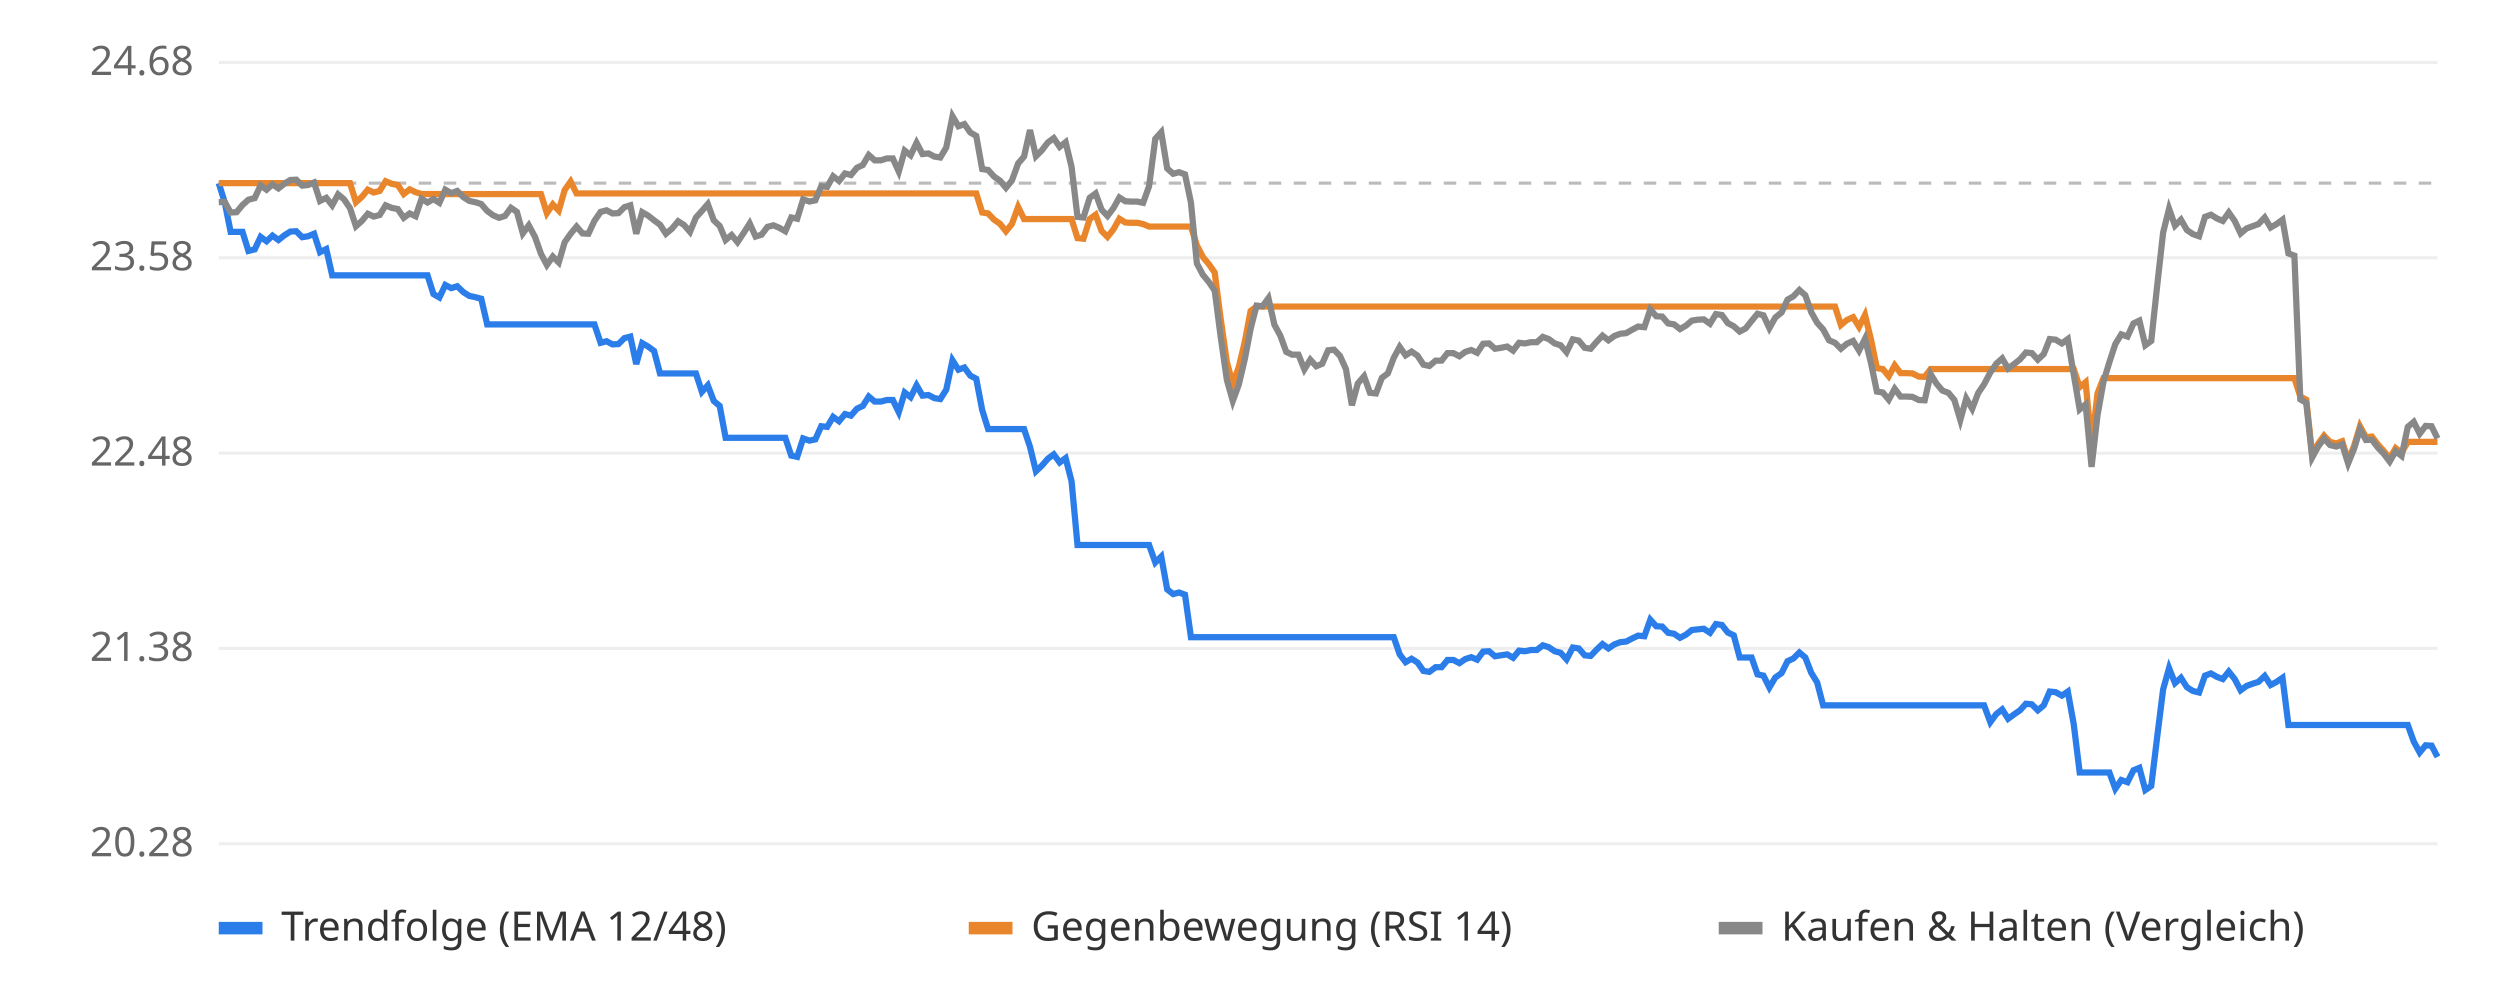
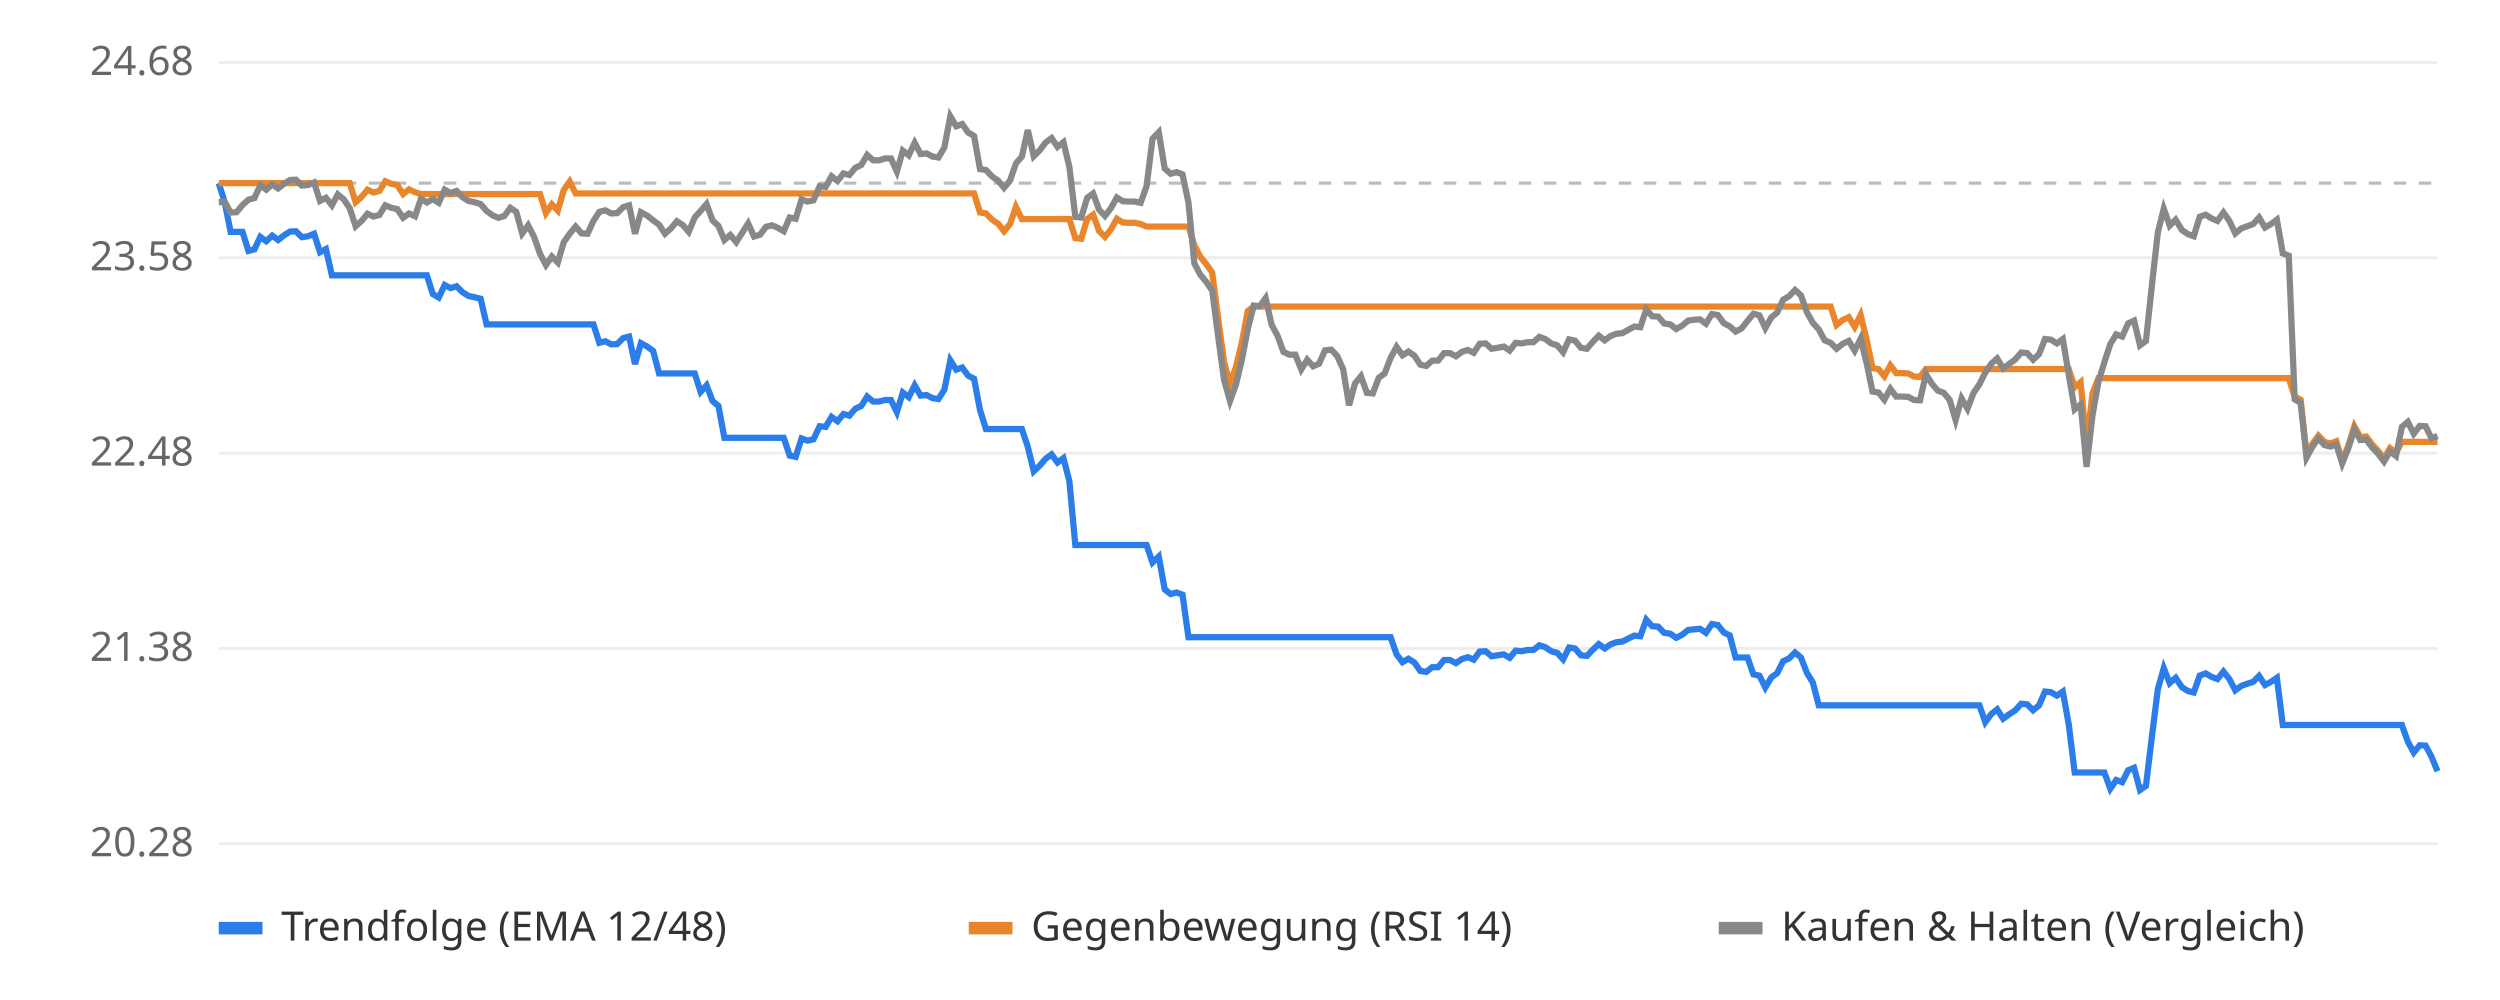
<svg xmlns="http://www.w3.org/2000/svg" viewBox="0 0 800 320" font-family="sans-serif" font-size="13">
  <rect width="800" height="320" fill="#ffffff" />
  <line x1="70" x2="780" y1="270.0" y2="270.0" stroke="#eeeeee" />
  <text x="62" y="274.0" text-anchor="end" fill="#666">20.28</text>
  <line x1="70" x2="780" y1="207.5" y2="207.5" stroke="#eeeeee" />
  <text x="62" y="211.5" text-anchor="end" fill="#666">21.38</text>
  <line x1="70" x2="780" y1="145.0" y2="145.0" stroke="#eeeeee" />
  <text x="62" y="149.0" text-anchor="end" fill="#666">22.48</text>
  <line x1="70" x2="780" y1="82.5" y2="82.5" stroke="#eeeeee" />
  <text x="62" y="86.5" text-anchor="end" fill="#666">23.58</text>
  <line x1="70" x2="780" y1="20.0" y2="20.0" stroke="#eeeeee" />
  <text x="62" y="24.0" text-anchor="end" fill="#666">24.68</text>
  <line x1="70" x2="780" y1="58.6" y2="58.6" stroke="#bbbbbb" stroke-dasharray="4 4" />
-   <polyline points="70.0,58.6 71.9,64.7 73.8,74.2 75.7,74.2 77.6,74.2 79.5,80.3 81.5,79.8 83.4,75.8 85.3,77.2 87.2,75.4 89.1,76.8 91.0,75.3 92.9,74.1 94.8,74.0 96.7,75.9 98.6,75.6 100.5,74.8 102.4,80.7 104.4,79.7 106.3,88.1 108.2,88.1 110.1,88.1 112.0,88.1 113.9,88.1 115.8,88.1 117.7,88.1 119.6,88.1 121.5,88.1 123.4,88.1 125.3,88.1 127.3,88.1 129.2,88.1 131.1,88.1 133.0,88.1 134.9,88.1 136.8,88.1 138.7,94.1 140.6,95.2 142.5,91.2 144.4,92.2 146.3,91.6 148.3,93.5 150.2,94.7 152.1,95.1 154.0,95.6 155.9,103.8 157.8,103.8 159.7,103.8 161.6,103.8 163.5,103.8 165.4,103.8 167.3,103.8 169.2,103.8 171.2,103.8 173.1,103.8 175.0,103.8 176.9,103.8 178.8,103.8 180.7,103.8 182.6,103.8 184.5,103.8 186.4,103.8 188.3,103.8 190.2,103.8 192.2,109.7 194.1,109.2 196.0,110.2 197.9,110.1 199.8,108.2 201.7,107.7 203.6,116.5 205.5,109.8 207.4,110.9 209.3,112.3 211.2,119.5 213.1,119.5 215.1,119.5 217.0,119.5 218.9,119.5 220.8,119.5 222.7,119.5 224.6,125.4 226.5,123.3 228.4,128.3 230.3,129.9 232.2,140.1 234.1,140.1 236.0,140.1 238.0,140.1 239.9,140.1 241.8,140.1 243.7,140.1 245.6,140.1 247.5,140.1 249.4,140.1 251.3,140.1 253.2,145.8 255.1,146.2 257.0,140.3 259.0,141.0 260.9,140.6 262.8,136.4 264.7,136.6 266.6,133.4 268.5,134.8 270.4,132.5 272.3,133.0 274.2,130.8 276.1,129.9 278.0,126.9 279.9,128.5 281.9,128.5 283.8,128.0 285.7,128.0 287.6,131.9 289.5,125.6 291.4,127.1 293.3,123.3 295.2,126.6 297.1,126.4 299.0,127.4 300.9,127.7 302.8,124.7 304.8,115.3 306.7,118.3 308.6,117.6 310.5,120.2 312.4,121.2 314.3,131.2 316.2,137.3 318.1,137.3 320.0,137.3 321.9,137.3 323.8,137.3 325.8,137.3 327.7,137.3 329.6,143.0 331.5,150.8 333.4,149.0 335.3,146.8 337.2,145.4 339.1,148.0 341.0,146.6 342.9,154.0 344.8,174.4 346.7,174.4 348.7,174.4 350.6,174.4 352.5,174.4 354.4,174.4 356.3,174.4 358.2,174.4 360.1,174.4 362.0,174.4 363.9,174.4 365.8,174.4 367.7,174.4 369.7,180.0 371.6,178.1 373.5,188.6 375.4,190.1 377.3,189.6 379.2,190.3 381.1,203.9 383.0,203.9 384.9,203.9 386.8,203.9 388.7,203.9 390.6,203.9 392.6,203.9 394.5,203.9 396.4,203.9 398.3,203.9 400.2,203.9 402.1,203.9 404.0,203.9 405.9,203.9 407.8,203.9 409.7,203.9 411.6,203.9 413.5,203.9 415.5,203.9 417.4,203.9 419.3,203.9 421.2,203.9 423.1,203.9 425.0,203.9 426.9,203.9 428.8,203.9 430.7,203.9 432.6,203.9 434.5,203.9 436.5,203.9 438.4,203.9 440.3,203.9 442.2,203.9 444.1,203.9 446.0,203.9 447.9,209.4 449.8,211.9 451.7,210.8 453.6,212.0 455.5,214.7 457.4,215.0 459.4,213.5 461.3,213.5 463.2,211.2 465.1,211.2 467.0,212.2 468.9,210.9 470.8,210.3 472.7,211.1 474.6,208.5 476.5,208.4 478.4,210.0 480.3,209.7 482.3,209.4 484.2,210.5 486.1,208.2 488.0,208.4 489.9,208.0 491.8,208.0 493.7,206.5 495.6,207.1 497.5,208.4 499.4,208.9 501.3,211.0 503.3,207.2 505.2,207.5 507.1,209.7 509.0,209.9 510.9,207.9 512.8,206.1 514.7,207.5 516.6,206.2 518.5,205.5 520.4,205.3 522.3,204.3 524.2,203.4 526.2,203.6 528.1,198.3 530.0,200.4 531.9,200.5 533.8,202.5 535.7,202.8 537.6,204.1 539.5,203.1 541.4,201.6 543.3,201.4 545.2,201.2 547.2,202.5 549.1,199.7 551.0,200.0 552.9,202.4 554.8,203.3 556.7,210.4 558.6,210.4 560.5,210.4 562.4,215.8 564.3,216.2 566.2,220.0 568.1,216.8 570.1,215.4 572.0,211.6 573.9,210.7 575.8,208.8 577.7,210.4 579.6,215.3 581.5,218.4 583.4,225.7 585.3,225.7 587.2,225.7 589.1,225.7 591.0,225.7 593.0,225.7 594.9,225.7 596.8,225.7 598.7,225.7 600.6,225.7 602.5,225.7 604.4,225.7 606.3,225.7 608.2,225.7 610.1,225.7 612.0,225.7 614.0,225.7 615.9,225.7 617.8,225.7 619.7,225.7 621.6,225.7 623.5,225.7 625.4,225.7 627.3,225.7 629.2,225.7 631.1,225.7 633.0,225.7 634.9,225.7 636.9,231.1 638.8,228.5 640.7,227.0 642.6,230.0 644.5,228.6 646.4,227.3 648.3,225.2 650.2,225.4 652.1,227.3 654.0,225.7 655.9,221.3 657.8,221.5 659.8,222.6 661.7,221.3 663.6,231.8 665.5,247.2 667.4,247.2 669.3,247.2 671.2,247.2 673.1,247.2 675.0,247.2 676.9,252.4 678.8,249.6 680.8,250.3 682.7,246.5 684.6,245.7 686.5,252.8 688.4,251.5 690.3,235.8 692.2,220.6 694.1,213.8 696.0,218.6 697.9,216.9 699.8,219.9 701.7,221.1 703.7,221.6 705.6,216.2 707.5,215.5 709.4,216.6 711.3,217.3 713.2,214.9 715.1,217.3 717.0,220.9 718.9,219.5 720.8,218.8 722.7,218.2 724.7,216.3 726.6,219.2 728.5,218.2 730.4,216.9 732.3,232.0 734.2,232.0 736.1,232.0 738.0,232.0 739.9,232.0 741.8,232.0 743.7,232.0 745.6,232.0 747.6,232.0 749.5,232.0 751.4,232.0 753.3,232.0 755.2,232.0 757.1,232.0 759.0,232.0 760.9,232.0 762.8,232.0 764.7,232.0 766.6,232.0 768.5,232.0 770.5,232.0 772.4,237.3 774.3,240.8 776.2,238.5 778.1,238.6 780.0,242.2" fill="none" stroke="#2b7de9" stroke-width="2" />
-   <polyline points="70.0,58.6 71.9,58.6 73.8,58.6 75.7,58.6 77.6,58.6 79.5,58.6 81.5,58.6 83.4,58.6 85.3,58.6 87.2,58.6 89.1,58.6 91.0,58.6 92.9,58.6 94.8,58.6 96.7,58.6 98.6,58.6 100.5,58.6 102.4,58.6 104.4,58.6 106.3,58.6 108.2,58.6 110.1,58.6 112.0,58.6 113.9,64.7 115.8,63.0 117.7,60.7 119.6,61.6 121.5,61.1 123.4,58.0 125.3,58.8 127.3,59.2 129.2,62.1 131.1,60.6 133.0,61.5 134.9,62.1 136.8,62.1 138.7,62.1 140.6,62.1 142.5,62.1 144.4,62.1 146.3,62.1 148.3,62.1 150.2,62.1 152.1,62.1 154.0,62.1 155.9,62.1 157.8,62.1 159.7,62.1 161.6,62.1 163.5,62.1 165.4,62.1 167.3,62.1 169.2,62.1 171.2,62.1 173.1,62.1 175.0,68.2 176.9,65.4 178.8,67.4 180.7,60.8 182.6,58.1 184.5,61.9 186.4,61.9 188.3,61.9 190.2,61.9 192.2,61.9 194.1,61.9 196.0,61.9 197.9,61.9 199.8,61.9 201.7,61.9 203.6,61.9 205.5,61.9 207.4,61.9 209.3,61.9 211.2,61.9 213.1,61.9 215.1,61.9 217.0,61.9 218.9,61.9 220.8,61.9 222.7,61.9 224.6,61.9 226.5,61.9 228.4,61.9 230.3,61.9 232.2,61.9 234.1,61.9 236.0,61.9 238.0,61.9 239.9,61.9 241.8,61.9 243.7,61.9 245.6,61.9 247.5,61.9 249.4,61.9 251.3,61.9 253.2,61.9 255.1,61.9 257.0,61.9 259.0,61.9 260.9,61.9 262.8,61.9 264.7,61.9 266.6,61.9 268.5,61.9 270.4,61.9 272.3,61.9 274.2,61.9 276.1,61.9 278.0,61.9 279.9,61.9 281.9,61.9 283.8,61.9 285.7,61.9 287.6,61.9 289.5,61.9 291.4,61.9 293.3,61.9 295.2,61.9 297.1,61.9 299.0,61.9 300.9,61.9 302.8,61.9 304.8,61.9 306.7,61.9 308.6,61.9 310.5,61.9 312.4,61.9 314.3,68.0 316.2,68.3 318.1,70.3 320.0,71.6 321.9,74.0 323.8,71.7 325.8,66.2 327.7,70.1 329.6,70.1 331.5,70.1 333.4,70.1 335.3,70.1 337.2,70.1 339.1,70.1 341.0,70.1 342.9,70.1 344.8,76.2 346.7,76.4 348.7,70.1 350.6,68.7 352.5,73.9 354.4,75.8 356.3,73.4 358.2,70.0 360.1,71.2 362.0,71.3 363.9,71.3 365.8,71.7 367.7,72.5 369.7,72.5 371.6,72.5 373.5,72.5 375.4,72.5 377.3,72.5 379.2,72.5 381.1,72.5 383.0,78.5 384.9,82.2 386.8,84.5 388.7,87.2 390.6,101.9 392.6,115.9 394.5,122.8 396.4,117.5 398.3,109.5 400.2,99.5 402.1,98.1 404.0,98.1 405.9,98.1 407.8,98.1 409.7,98.1 411.6,98.1 413.5,98.1 415.5,98.1 417.4,98.1 419.3,98.1 421.2,98.1 423.1,98.1 425.0,98.1 426.9,98.1 428.8,98.1 430.7,98.1 432.6,98.1 434.5,98.1 436.5,98.1 438.4,98.1 440.3,98.1 442.2,98.1 444.1,98.1 446.0,98.1 447.9,98.1 449.8,98.1 451.7,98.1 453.6,98.1 455.5,98.1 457.4,98.1 459.4,98.1 461.3,98.1 463.2,98.1 465.1,98.1 467.0,98.1 468.9,98.1 470.8,98.1 472.7,98.1 474.6,98.1 476.5,98.1 478.4,98.1 480.3,98.1 482.3,98.1 484.2,98.1 486.1,98.1 488.0,98.1 489.9,98.1 491.8,98.1 493.7,98.1 495.6,98.1 497.5,98.1 499.4,98.1 501.3,98.1 503.3,98.1 505.2,98.1 507.1,98.1 509.0,98.1 510.9,98.1 512.8,98.1 514.7,98.1 516.6,98.1 518.5,98.1 520.4,98.1 522.3,98.1 524.2,98.1 526.2,98.1 528.1,98.1 530.0,98.1 531.9,98.1 533.8,98.1 535.7,98.1 537.6,98.1 539.5,98.1 541.4,98.1 543.3,98.1 545.2,98.1 547.2,98.1 549.1,98.1 551.0,98.1 552.9,98.1 554.8,98.1 556.7,98.1 558.6,98.1 560.5,98.1 562.4,98.1 564.3,98.1 566.2,98.1 568.1,98.1 570.1,98.1 572.0,98.1 573.9,98.1 575.8,98.1 577.7,98.1 579.6,98.1 581.5,98.1 583.4,98.1 585.3,98.1 587.2,98.1 589.1,104.0 591.0,102.4 593.0,101.5 594.9,104.6 596.8,100.8 598.7,108.6 600.6,117.8 602.5,118.1 604.4,120.4 606.3,116.9 608.2,119.4 610.1,119.4 612.0,119.5 614.0,120.5 615.9,120.6 617.8,118.1 619.7,118.1 621.6,118.1 623.5,118.1 625.4,118.1 627.3,118.1 629.2,118.1 631.1,118.1 633.0,118.1 634.9,118.1 636.9,118.1 638.8,118.1 640.7,118.1 642.6,118.1 644.5,118.1 646.4,118.1 648.3,118.1 650.2,118.1 652.1,118.1 654.0,118.1 655.9,118.1 657.8,118.1 659.8,118.1 661.7,118.1 663.6,118.1 665.5,123.9 667.4,122.3 669.3,142.5 671.2,125.9 673.1,121.0 675.0,121.0 676.9,121.0 678.8,121.0 680.8,121.0 682.7,121.0 684.6,121.0 686.5,121.0 688.4,121.0 690.3,121.0 692.2,121.0 694.1,121.0 696.0,121.0 697.9,121.0 699.8,121.0 701.7,121.0 703.7,121.0 705.6,121.0 707.5,121.0 709.4,121.0 711.3,121.0 713.2,121.0 715.1,121.0 717.0,121.0 718.9,121.0 720.8,121.0 722.7,121.0 724.7,121.0 726.6,121.0 728.5,121.0 730.4,121.0 732.3,121.0 734.2,121.0 736.1,126.9 738.0,127.9 739.9,145.5 741.8,142.0 743.7,139.4 745.6,141.4 747.6,141.9 749.5,141.2 751.4,147.4 753.3,142.7 755.2,136.4 757.1,139.9 759.0,139.7 760.9,142.2 762.8,144.3 764.7,146.7 766.6,143.4 768.5,144.9 770.5,141.4 772.4,141.4 774.3,141.4 776.2,141.4 778.1,141.4 780.0,141.4" fill="none" stroke="#e9862b" stroke-width="2" />
-   <polyline points="70.0,64.7 71.9,64.6 73.8,68.0 75.7,67.9 77.6,65.6 79.5,63.9 81.5,63.4 83.4,59.3 85.3,60.7 87.2,59.0 89.1,60.3 91.0,58.8 92.9,57.6 94.8,57.5 96.7,59.4 98.6,59.2 100.5,58.4 102.4,64.3 104.4,63.3 106.3,65.7 108.2,62.2 110.1,63.8 112.0,66.6 113.9,72.4 115.8,70.7 117.7,68.4 119.6,69.3 121.5,68.8 123.4,65.7 125.3,66.5 127.3,66.9 129.2,69.7 131.1,68.3 133.0,69.2 134.9,63.6 136.8,64.8 138.7,63.7 140.6,64.9 142.5,60.7 144.4,61.8 146.3,61.1 148.3,63.1 150.2,64.3 152.1,64.7 154.0,65.3 155.9,67.5 157.8,68.9 159.7,69.7 161.6,69.1 163.5,66.5 165.4,67.8 167.3,74.7 169.2,72.1 171.2,75.8 173.1,81.2 175.0,84.8 176.9,82.1 178.8,84.0 180.7,77.5 182.6,74.8 184.5,72.5 186.4,74.7 188.3,74.8 190.2,70.7 192.2,67.8 194.1,67.3 196.0,68.3 197.9,68.2 199.8,66.3 201.7,65.7 203.6,74.8 205.5,67.9 207.4,69.0 209.3,70.5 211.2,71.9 213.1,74.8 215.1,73.1 217.0,70.8 218.9,72.0 220.8,74.2 222.7,69.6 224.6,67.5 226.5,65.3 228.4,70.5 230.3,72.3 232.2,76.8 234.1,75.2 236.0,77.5 238.0,74.5 239.9,71.5 241.8,75.7 243.7,75.1 245.6,72.6 247.5,72.1 249.4,72.9 251.3,74.0 253.2,69.6 255.1,70.0 257.0,63.8 259.0,64.5 260.9,64.1 262.8,59.6 264.7,59.8 266.6,56.4 268.5,57.9 270.4,55.5 272.3,56.0 274.2,53.7 276.1,52.8 278.0,49.6 279.9,51.3 281.9,51.3 283.8,50.7 285.7,50.7 287.6,54.9 289.5,48.2 291.4,49.7 293.3,45.7 295.2,49.3 297.1,49.1 299.0,50.1 300.9,50.4 302.8,47.2 304.8,37.2 306.7,40.4 308.6,39.7 310.5,42.4 312.4,43.5 314.3,54.1 316.2,54.4 318.1,56.5 320.0,57.8 321.9,60.1 323.8,57.8 325.8,52.3 327.7,50.1 329.6,41.6 331.5,50.0 333.4,48.1 335.3,45.6 337.2,44.2 339.1,47.0 341.0,45.5 342.9,53.4 344.8,69.4 346.7,69.6 348.7,63.3 350.6,61.9 352.5,67.1 354.4,69.1 356.3,66.6 358.2,63.2 360.1,64.4 362.0,64.5 363.9,64.5 365.8,64.9 367.7,59.6 369.7,44.4 371.6,42.3 373.5,53.9 375.4,55.6 377.3,55.1 379.2,55.8 381.1,64.8 383.0,84.3 384.9,87.9 386.8,90.2 388.7,93.0 390.6,107.6 392.6,121.6 394.5,128.3 396.4,123.1 398.3,115.1 400.2,105.2 402.1,97.8 404.0,98.0 405.9,95.4 407.8,103.9 409.7,107.4 411.6,112.6 413.5,113.5 415.5,113.5 417.4,118.2 419.3,115.1 421.2,117.2 423.1,116.4 425.0,112.1 426.9,111.9 428.8,113.9 430.7,118.1 432.6,129.7 434.5,122.7 436.5,120.4 438.4,125.7 440.3,125.9 442.2,120.9 444.1,119.5 446.0,114.5 447.9,111.0 449.8,113.7 451.7,112.5 453.6,113.8 455.5,116.7 457.4,117.1 459.4,115.4 461.3,115.4 463.2,113.0 465.1,113.0 467.0,114.0 468.9,112.6 470.8,112.0 472.7,112.9 474.6,110.0 476.5,109.9 478.4,111.6 480.3,111.3 482.3,110.9 484.2,112.2 486.1,109.7 488.0,109.9 489.9,109.5 491.8,109.5 493.7,107.8 495.6,108.5 497.5,109.9 499.4,110.5 501.3,112.7 503.3,108.6 505.2,109.0 507.1,111.3 509.0,111.6 510.9,109.4 512.8,107.4 514.7,108.9 516.6,107.5 518.5,106.8 520.4,106.6 522.3,105.5 524.2,104.5 526.2,104.7 528.1,99.0 530.0,101.2 531.9,101.3 533.8,103.5 535.7,103.8 537.6,105.3 539.5,104.2 541.4,102.6 543.3,102.3 545.2,102.2 547.2,103.6 549.1,100.5 551.0,100.8 552.9,103.4 554.8,104.4 556.7,106.1 558.6,105.1 560.5,102.7 562.4,100.4 564.3,100.9 566.2,105.0 568.1,101.6 570.1,100.0 572.0,95.9 573.9,94.8 575.8,92.8 577.7,94.5 579.6,99.9 581.5,103.3 583.4,105.4 585.3,108.9 587.2,109.7 589.1,111.6 591.0,110.0 593.0,109.1 594.9,112.2 596.8,108.4 598.7,116.1 600.6,125.3 602.5,125.6 604.4,127.9 606.3,124.4 608.2,126.9 610.1,126.9 612.0,127.0 614.0,128.0 615.9,128.1 617.8,119.7 619.7,122.8 621.6,125.0 623.5,125.7 625.4,128.0 627.3,134.4 629.2,127.5 631.1,130.8 633.0,125.8 634.9,123.0 636.9,119.2 638.8,116.4 640.7,114.7 642.6,117.9 644.5,116.5 646.4,115.0 648.3,112.8 650.2,113.0 652.1,115.1 654.0,113.3 655.9,108.5 657.8,108.7 659.8,109.9 661.7,108.5 663.6,119.9 665.5,131.0 667.4,129.4 669.3,149.4 671.2,132.9 673.1,122.2 675.0,115.9 676.9,110.1 678.8,107.0 680.8,107.7 682.7,103.5 684.6,102.6 686.5,110.5 688.4,109.1 690.3,91.4 692.2,74.4 694.1,66.8 696.0,72.2 697.9,70.3 699.8,73.6 701.7,74.9 703.7,75.6 705.6,69.4 707.5,68.7 709.4,69.9 711.3,70.7 713.2,68.0 715.1,70.7 717.0,74.7 718.9,73.1 720.8,72.4 722.7,71.7 724.7,69.6 726.6,72.8 728.5,71.7 730.4,70.3 732.3,81.1 734.2,81.8 736.1,127.8 738.0,128.9 739.9,146.4 741.8,142.9 743.7,140.3 745.6,142.4 747.6,142.9 749.5,142.2 751.4,148.3 753.3,143.6 755.2,137.4 757.1,140.8 759.0,140.7 760.9,143.2 762.8,145.2 764.7,147.7 766.6,144.4 768.5,145.9 770.5,136.6 772.4,135.0 774.3,138.8 776.2,136.3 778.1,136.4 780.0,140.3" fill="none" stroke="#888888" stroke-width="2" />
+   <polyline points="70.0,58.6 71.9,64.7 73.8,74.2 75.7,74.2 77.6,74.2 79.5,80.3 81.4,79.8 83.3,75.8 85.2,77.2 87.1,75.4 89.0,76.8 90.9,75.3 92.8,74.1 94.7,74.0 96.6,75.9 98.6,75.6 100.5,74.8 102.4,80.7 104.3,79.7 106.2,88.1 108.1,88.1 110.0,88.1 111.9,88.1 113.8,88.1 115.7,88.1 117.6,88.1 119.5,88.1 121.4,88.1 123.3,88.1 125.2,88.1 127.1,88.1 129.0,88.1 130.9,88.1 132.8,88.1 134.7,88.1 136.6,88.1 138.5,94.1 140.4,95.2 142.3,91.2 144.2,92.2 146.1,91.6 148.0,93.5 149.9,94.7 151.8,95.1 153.8,95.6 155.7,103.8 157.6,103.8 159.5,103.8 161.4,103.8 163.3,103.8 165.2,103.8 167.1,103.8 169.0,103.8 170.9,103.8 172.8,103.8 174.7,103.8 176.6,103.8 178.5,103.8 180.4,103.8 182.3,103.8 184.2,103.8 186.1,103.8 188.0,103.8 189.9,103.8 191.8,109.7 193.7,109.2 195.6,110.2 197.5,110.1 199.4,108.2 201.3,107.7 203.2,116.5 205.1,109.8 207.1,110.9 209.0,112.3 210.9,119.5 212.8,119.5 214.7,119.5 216.6,119.5 218.5,119.5 220.4,119.5 222.3,119.5 224.2,125.4 226.1,123.3 228.0,128.3 229.9,129.9 231.8,140.1 233.7,140.1 235.6,140.1 237.5,140.1 239.4,140.1 241.3,140.1 243.2,140.1 245.1,140.1 247.0,140.1 248.9,140.1 250.8,140.1 252.7,145.8 254.6,146.2 256.5,140.3 258.4,141.0 260.3,140.6 262.3,136.4 264.2,136.6 266.1,133.4 268.0,134.8 269.9,132.5 271.8,133.0 273.7,130.8 275.6,129.9 277.5,126.9 279.4,128.5 281.3,128.5 283.2,128.0 285.1,128.0 287.0,131.9 288.9,125.6 290.8,127.1 292.7,123.3 294.6,126.6 296.5,126.4 298.4,127.4 300.3,127.7 302.2,124.7 304.1,115.3 306.0,118.3 307.9,117.6 309.8,120.2 311.7,121.2 313.6,131.2 315.5,137.3 317.5,137.3 319.4,137.3 321.3,137.3 323.2,137.3 325.1,137.3 327.0,137.3 328.9,143.0 330.8,150.8 332.7,149.0 334.6,146.8 336.5,145.4 338.4,148.0 340.3,146.6 342.2,154.0 344.1,174.4 346.0,174.4 347.9,174.4 349.8,174.4 351.7,174.4 353.6,174.4 355.5,174.4 357.4,174.4 359.3,174.4 361.2,174.4 363.1,174.4 365.0,174.4 366.9,174.4 368.8,180.0 370.8,178.1 372.7,188.6 374.6,190.1 376.5,189.6 378.4,190.3 380.3,203.9 382.2,203.9 384.1,203.9 386.0,203.9 387.9,203.9 389.8,203.9 391.7,203.9 393.6,203.9 395.5,203.9 397.4,203.9 399.3,203.9 401.2,203.9 403.1,203.9 405.0,203.9 406.9,203.9 408.8,203.9 410.7,203.9 412.6,203.9 414.5,203.9 416.4,203.9 418.3,203.9 420.2,203.9 422.1,203.9 424.0,203.9 426.0,203.9 427.9,203.9 429.8,203.9 431.7,203.9 433.6,203.9 435.5,203.9 437.4,203.9 439.3,203.9 441.2,203.9 443.1,203.9 445.0,203.9 446.9,209.4 448.8,211.9 450.7,210.8 452.6,212.0 454.5,214.7 456.4,215.0 458.3,213.5 460.2,213.5 462.1,211.2 464.0,211.2 465.9,212.2 467.8,210.9 469.7,210.3 471.6,211.1 473.5,208.5 475.4,208.4 477.3,210.0 479.2,209.7 481.2,209.4 483.1,210.5 485.0,208.2 486.9,208.4 488.8,208.0 490.7,208.0 492.6,206.5 494.5,207.1 496.4,208.4 498.3,208.9 500.2,211.0 502.1,207.2 504.0,207.5 505.9,209.7 507.8,209.9 509.7,207.9 511.6,206.1 513.5,207.5 515.4,206.2 517.3,205.5 519.2,205.3 521.1,204.3 523.0,203.4 524.9,203.6 526.8,198.3 528.7,200.4 530.6,200.5 532.5,202.5 534.5,202.8 536.4,204.1 538.3,203.1 540.2,201.6 542.1,201.4 544.0,201.2 545.9,202.5 547.8,199.7 549.7,200.0 551.6,202.4 553.5,203.3 555.4,210.4 557.3,210.4 559.2,210.4 561.1,215.8 563.0,216.2 564.9,220.0 566.8,216.8 568.7,215.4 570.6,211.6 572.5,210.7 574.4,208.8 576.3,210.4 578.2,215.3 580.1,218.4 582.0,225.7 583.9,225.7 585.8,225.7 587.7,225.7 589.7,225.7 591.6,225.7 593.5,225.7 595.4,225.7 597.3,225.7 599.2,225.7 601.1,225.7 603.0,225.7 604.9,225.7 606.8,225.7 608.7,225.7 610.6,225.7 612.5,225.7 614.4,225.7 616.3,225.7 618.2,225.7 620.1,225.7 622.0,225.7 623.9,225.7 625.8,225.7 627.7,225.7 629.6,225.7 631.5,225.7 633.4,225.7 635.3,231.1 637.2,228.5 639.1,227.0 641.0,230.0 642.9,228.6 644.9,227.3 646.8,225.2 648.7,225.4 650.6,227.3 652.5,225.7 654.4,221.3 656.3,221.5 658.2,222.6 660.1,221.3 662.0,231.8 663.9,247.2 665.8,247.2 667.7,247.2 669.6,247.2 671.5,247.2 673.4,247.2 675.3,252.4 677.2,249.6 679.1,250.3 681.0,246.5 682.9,245.7 684.8,252.8 686.7,251.5 688.6,235.8 690.5,220.6 692.4,213.8 694.3,218.6 696.2,216.9 698.2,219.9 700.1,221.1 702.0,221.6 703.9,216.2 705.8,215.5 707.7,216.6 709.6,217.3 711.5,214.9 713.4,217.3 715.3,220.9 717.2,219.5 719.1,218.8 721.0,218.2 722.9,216.3 724.8,219.2 726.7,218.2 728.6,216.9 730.5,232.0 732.4,232.0 734.3,232.0 736.2,232.0 738.1,232.0 740.0,232.0 741.9,232.0 743.8,232.0 745.7,232.0 747.6,232.0 749.5,232.0 751.4,232.0 753.4,232.0 755.3,232.0 757.2,232.0 759.1,232.0 761.0,232.0 762.9,232.0 764.8,232.0 766.7,232.0 768.6,232.0 770.5,237.3 772.4,240.8 774.3,238.5 776.2,238.6 778.1,242.2 780.0,246.8" fill="none" stroke="#2b7de9" stroke-width="2" />
+   <polyline points="70.0,58.6 71.9,58.6 73.8,58.6 75.7,58.6 77.6,58.6 79.5,58.6 81.4,58.6 83.3,58.6 85.2,58.6 87.1,58.6 89.0,58.6 90.9,58.6 92.8,58.6 94.7,58.6 96.6,58.6 98.6,58.6 100.5,58.6 102.4,58.6 104.3,58.6 106.2,58.6 108.1,58.6 110.0,58.6 111.9,58.6 113.8,64.7 115.7,63.0 117.6,60.7 119.5,61.6 121.4,61.1 123.3,58.0 125.2,58.8 127.1,59.2 129.0,62.1 130.9,60.6 132.8,61.5 134.7,62.1 136.6,62.1 138.5,62.1 140.4,62.1 142.3,62.1 144.2,62.1 146.1,62.1 148.0,62.1 149.9,62.1 151.8,62.1 153.8,62.1 155.7,62.1 157.6,62.1 159.5,62.1 161.4,62.1 163.3,62.1 165.2,62.1 167.1,62.1 169.0,62.1 170.9,62.1 172.8,62.1 174.7,68.2 176.6,65.4 178.5,67.4 180.4,60.8 182.3,58.1 184.2,61.9 186.1,61.9 188.0,61.9 189.9,61.9 191.8,61.9 193.7,61.9 195.6,61.9 197.5,61.9 199.4,61.9 201.3,61.9 203.2,61.9 205.1,61.9 207.1,61.9 209.0,61.9 210.9,61.9 212.8,61.9 214.7,61.9 216.6,61.9 218.5,61.9 220.4,61.9 222.3,61.9 224.2,61.9 226.1,61.9 228.0,61.9 229.9,61.9 231.8,61.9 233.7,61.9 235.6,61.9 237.5,61.9 239.4,61.9 241.3,61.9 243.2,61.9 245.1,61.9 247.0,61.9 248.9,61.9 250.8,61.9 252.7,61.9 254.6,61.9 256.5,61.9 258.4,61.9 260.3,61.9 262.3,61.9 264.2,61.9 266.1,61.9 268.0,61.9 269.9,61.9 271.8,61.9 273.7,61.9 275.6,61.9 277.5,61.9 279.4,61.9 281.3,61.9 283.2,61.9 285.1,61.9 287.0,61.9 288.9,61.9 290.8,61.9 292.7,61.9 294.6,61.9 296.5,61.9 298.4,61.9 300.3,61.9 302.2,61.9 304.1,61.9 306.0,61.9 307.9,61.9 309.8,61.9 311.7,61.9 313.6,68.0 315.5,68.3 317.5,70.3 319.4,71.6 321.3,74.0 323.2,71.7 325.1,66.2 327.0,70.1 328.9,70.1 330.8,70.1 332.7,70.1 334.6,70.1 336.5,70.1 338.4,70.1 340.3,70.1 342.2,70.1 344.1,76.2 346.0,76.4 347.9,70.1 349.8,68.7 351.7,73.9 353.6,75.8 355.5,73.4 357.4,70.0 359.3,71.2 361.2,71.3 363.1,71.3 365.0,71.7 366.9,72.5 368.8,72.5 370.8,72.5 372.7,72.5 374.6,72.5 376.5,72.5 378.4,72.5 380.3,72.5 382.2,78.5 384.1,82.2 386.0,84.5 387.9,87.2 389.8,101.9 391.7,115.9 393.6,122.8 395.5,117.5 397.4,109.5 399.3,99.5 401.2,98.1 403.1,98.1 405.0,98.1 406.9,98.1 408.8,98.1 410.7,98.1 412.6,98.1 414.5,98.1 416.4,98.1 418.3,98.1 420.2,98.1 422.1,98.1 424.0,98.1 426.0,98.1 427.9,98.1 429.8,98.1 431.7,98.1 433.6,98.1 435.5,98.1 437.4,98.1 439.3,98.1 441.2,98.1 443.1,98.1 445.0,98.1 446.9,98.1 448.8,98.1 450.7,98.1 452.6,98.1 454.5,98.1 456.4,98.1 458.3,98.1 460.2,98.1 462.1,98.1 464.0,98.1 465.9,98.1 467.8,98.1 469.7,98.1 471.6,98.1 473.5,98.1 475.4,98.1 477.3,98.1 479.2,98.1 481.2,98.1 483.1,98.1 485.0,98.1 486.9,98.1 488.8,98.1 490.7,98.1 492.6,98.1 494.5,98.1 496.4,98.1 498.3,98.1 500.2,98.1 502.1,98.1 504.0,98.1 505.9,98.1 507.8,98.1 509.7,98.1 511.6,98.1 513.5,98.1 515.4,98.1 517.3,98.1 519.2,98.1 521.1,98.1 523.0,98.1 524.9,98.1 526.8,98.1 528.7,98.1 530.6,98.1 532.5,98.1 534.5,98.1 536.4,98.1 538.3,98.1 540.2,98.1 542.1,98.1 544.0,98.1 545.9,98.1 547.8,98.1 549.7,98.1 551.6,98.1 553.5,98.1 555.4,98.1 557.3,98.1 559.2,98.1 561.1,98.1 563.0,98.1 564.9,98.1 566.8,98.1 568.7,98.1 570.6,98.1 572.5,98.1 574.4,98.1 576.3,98.1 578.2,98.1 580.1,98.1 582.0,98.1 583.9,98.1 585.8,98.1 587.7,104.0 589.7,102.4 591.6,101.5 593.5,104.6 595.4,100.8 597.3,108.6 599.2,117.8 601.1,118.1 603.0,120.4 604.9,116.9 606.8,119.4 608.7,119.4 610.6,119.5 612.5,120.5 614.4,120.6 616.3,118.1 618.2,118.1 620.1,118.1 622.0,118.1 623.9,118.1 625.8,118.1 627.7,118.1 629.6,118.1 631.5,118.1 633.4,118.1 635.3,118.1 637.2,118.1 639.1,118.1 641.0,118.1 642.9,118.1 644.9,118.1 646.8,118.1 648.7,118.1 650.6,118.1 652.5,118.1 654.4,118.1 656.3,118.1 658.2,118.1 660.1,118.1 662.0,118.1 663.9,123.9 665.8,122.3 667.7,142.5 669.6,125.9 671.5,121.0 673.4,121.0 675.3,121.0 677.2,121.0 679.1,121.0 681.0,121.0 682.9,121.0 684.8,121.0 686.7,121.0 688.6,121.0 690.5,121.0 692.4,121.0 694.3,121.0 696.2,121.0 698.2,121.0 700.1,121.0 702.0,121.0 703.9,121.0 705.8,121.0 707.7,121.0 709.6,121.0 711.5,121.0 713.4,121.0 715.3,121.0 717.2,121.0 719.1,121.0 721.0,121.0 722.9,121.0 724.8,121.0 726.7,121.0 728.6,121.0 730.5,121.0 732.4,121.0 734.3,126.9 736.2,127.9 738.1,145.5 740.0,142.0 741.9,139.4 743.8,141.4 745.7,141.9 747.6,141.2 749.5,147.4 751.4,142.7 753.4,136.4 755.3,139.9 757.2,139.7 759.1,142.2 761.0,144.3 762.9,146.7 764.8,143.4 766.7,144.9 768.6,141.4 770.5,141.4 772.4,141.4 774.3,141.4 776.2,141.4 778.1,141.4 780.0,141.4" fill="none" stroke="#e9862b" stroke-width="2" />
+   <polyline points="70.0,64.7 71.9,64.6 73.8,68.0 75.7,67.9 77.6,65.6 79.5,63.9 81.4,63.4 83.3,59.3 85.2,60.7 87.1,59.0 89.0,60.3 90.9,58.8 92.8,57.6 94.7,57.5 96.6,59.4 98.6,59.2 100.5,58.4 102.4,64.3 104.3,63.3 106.2,65.7 108.1,62.2 110.0,63.8 111.9,66.6 113.8,72.4 115.7,70.7 117.6,68.4 119.5,69.3 121.4,68.8 123.3,65.7 125.2,66.5 127.1,66.9 129.0,69.7 130.9,68.3 132.8,69.2 134.7,63.6 136.6,64.8 138.5,63.7 140.4,64.9 142.3,60.7 144.2,61.8 146.1,61.1 148.0,63.1 149.9,64.3 151.8,64.7 153.8,65.3 155.7,67.5 157.6,68.9 159.5,69.7 161.4,69.1 163.3,66.5 165.2,67.8 167.1,74.7 169.0,72.1 170.9,75.8 172.8,81.2 174.7,84.8 176.6,82.1 178.5,84.0 180.4,77.5 182.3,74.8 184.2,72.5 186.1,74.7 188.0,74.8 189.9,70.7 191.8,67.8 193.7,67.3 195.6,68.3 197.5,68.2 199.4,66.3 201.3,65.7 203.2,74.8 205.1,67.9 207.1,69.0 209.0,70.5 210.9,71.9 212.8,74.8 214.7,73.1 216.6,70.8 218.5,72.0 220.4,74.2 222.3,69.6 224.2,67.5 226.1,65.3 228.0,70.5 229.9,72.3 231.8,76.8 233.7,75.2 235.6,77.5 237.5,74.5 239.4,71.5 241.3,75.7 243.2,75.1 245.1,72.6 247.0,72.1 248.9,72.9 250.8,74.0 252.7,69.6 254.6,70.0 256.5,63.8 258.4,64.5 260.3,64.1 262.3,59.6 264.2,59.8 266.1,56.4 268.0,57.9 269.9,55.5 271.8,56.0 273.7,53.7 275.6,52.8 277.5,49.6 279.4,51.3 281.3,51.3 283.2,50.7 285.1,50.7 287.0,54.9 288.9,48.2 290.8,49.7 292.7,45.7 294.6,49.3 296.5,49.1 298.4,50.1 300.3,50.4 302.2,47.2 304.1,37.2 306.0,40.4 307.9,39.7 309.8,42.4 311.7,43.5 313.6,54.1 315.5,54.4 317.5,56.5 319.4,57.8 321.3,60.1 323.2,57.8 325.1,52.3 327.0,50.1 328.9,41.6 330.8,50.0 332.7,48.1 334.6,45.6 336.5,44.2 338.4,47.0 340.3,45.5 342.2,53.4 344.1,69.4 346.0,69.6 347.9,63.3 349.8,61.9 351.7,67.1 353.6,69.1 355.5,66.6 357.4,63.2 359.3,64.4 361.2,64.5 363.1,64.5 365.0,64.9 366.9,59.6 368.8,44.4 370.8,42.3 372.7,53.9 374.6,55.6 376.5,55.1 378.4,55.8 380.3,64.8 382.2,84.3 384.1,87.9 386.0,90.2 387.9,93.0 389.8,107.6 391.7,121.6 393.6,128.3 395.5,123.1 397.4,115.1 399.3,105.2 401.2,97.8 403.1,98.0 405.0,95.4 406.9,103.9 408.8,107.4 410.7,112.6 412.6,113.5 414.5,113.5 416.4,118.2 418.3,115.1 420.2,117.2 422.1,116.4 424.0,112.1 426.0,111.9 427.9,113.9 429.8,118.1 431.7,129.7 433.6,122.7 435.5,120.4 437.4,125.7 439.3,125.9 441.2,120.9 443.1,119.5 445.0,114.5 446.9,111.0 448.8,113.7 450.7,112.5 452.6,113.8 454.5,116.7 456.4,117.1 458.3,115.4 460.2,115.4 462.1,113.0 464.0,113.0 465.9,114.0 467.8,112.6 469.7,112.0 471.6,112.9 473.5,110.0 475.4,109.9 477.3,111.6 479.2,111.3 481.2,110.9 483.1,112.2 485.0,109.7 486.9,109.9 488.8,109.5 490.7,109.5 492.6,107.8 494.5,108.5 496.4,109.9 498.3,110.5 500.2,112.7 502.1,108.6 504.0,109.0 505.9,111.3 507.8,111.6 509.7,109.4 511.6,107.4 513.5,108.9 515.4,107.5 517.3,106.8 519.2,106.6 521.1,105.5 523.0,104.5 524.9,104.7 526.8,99.0 528.7,101.2 530.6,101.3 532.5,103.5 534.5,103.8 536.4,105.3 538.3,104.2 540.2,102.6 542.1,102.3 544.0,102.2 545.9,103.6 547.8,100.5 549.7,100.8 551.6,103.4 553.5,104.4 555.4,106.1 557.3,105.1 559.2,102.7 561.1,100.4 563.0,100.9 564.9,105.0 566.8,101.6 568.7,100.0 570.6,95.9 572.5,94.8 574.4,92.8 576.3,94.5 578.2,99.9 580.1,103.3 582.0,105.4 583.9,108.9 585.8,109.7 587.7,111.6 589.7,110.0 591.6,109.1 593.5,112.2 595.4,108.4 597.3,116.1 599.2,125.3 601.1,125.6 603.0,127.9 604.9,124.4 606.8,126.9 608.7,126.9 610.6,127.0 612.5,128.0 614.4,128.1 616.3,119.7 618.2,122.8 620.1,125.0 622.0,125.7 623.9,128.0 625.8,134.4 627.7,127.5 629.6,130.8 631.5,125.8 633.4,123.0 635.3,119.2 637.2,116.4 639.1,114.7 641.0,117.9 642.9,116.5 644.9,115.0 646.8,112.8 648.7,113.0 650.6,115.1 652.5,113.3 654.4,108.5 656.3,108.7 658.2,109.9 660.1,108.5 662.0,119.9 663.9,131.0 665.8,129.4 667.7,149.4 669.6,132.9 671.5,122.2 673.4,115.9 675.3,110.1 677.2,107.0 679.1,107.7 681.0,103.5 682.9,102.6 684.8,110.5 686.7,109.1 688.6,91.4 690.5,74.4 692.4,66.8 694.3,72.2 696.2,70.3 698.2,73.6 700.1,74.9 702.0,75.6 703.9,69.4 705.8,68.7 707.7,69.9 709.6,70.7 711.5,68.0 713.4,70.7 715.3,74.7 717.2,73.1 719.1,72.4 721.0,71.7 722.9,69.6 724.8,72.8 726.7,71.7 728.6,70.3 730.5,81.1 732.4,81.8 734.3,127.8 736.2,128.9 738.1,146.4 740.0,142.9 741.9,140.3 743.8,142.4 745.7,142.9 747.6,142.2 749.5,148.3 751.4,143.6 753.4,137.4 755.3,140.8 757.2,140.7 759.1,143.2 761.0,145.2 762.9,147.7 764.8,144.4 766.7,145.9 768.6,136.6 770.5,135.0 772.4,138.8 774.3,136.3 776.2,136.4 778.1,140.3 780.0,139.5" fill="none" stroke="#888888" stroke-width="2" />
  <rect x="70" y="295" width="14" height="4" fill="#2b7de9" />
  <text x="90" y="301" fill="#333">Trendfolge (EMA 12/48)</text>
  <rect x="310" y="295" width="14" height="4" fill="#e9862b" />
  <text x="330" y="301" fill="#333">Gegenbewegung (RSI 14)</text>
  <rect x="550" y="295" width="14" height="4" fill="#888888" />
  <text x="570" y="301" fill="#333">Kaufen &amp; Halten (Vergleich)</text>
</svg>
